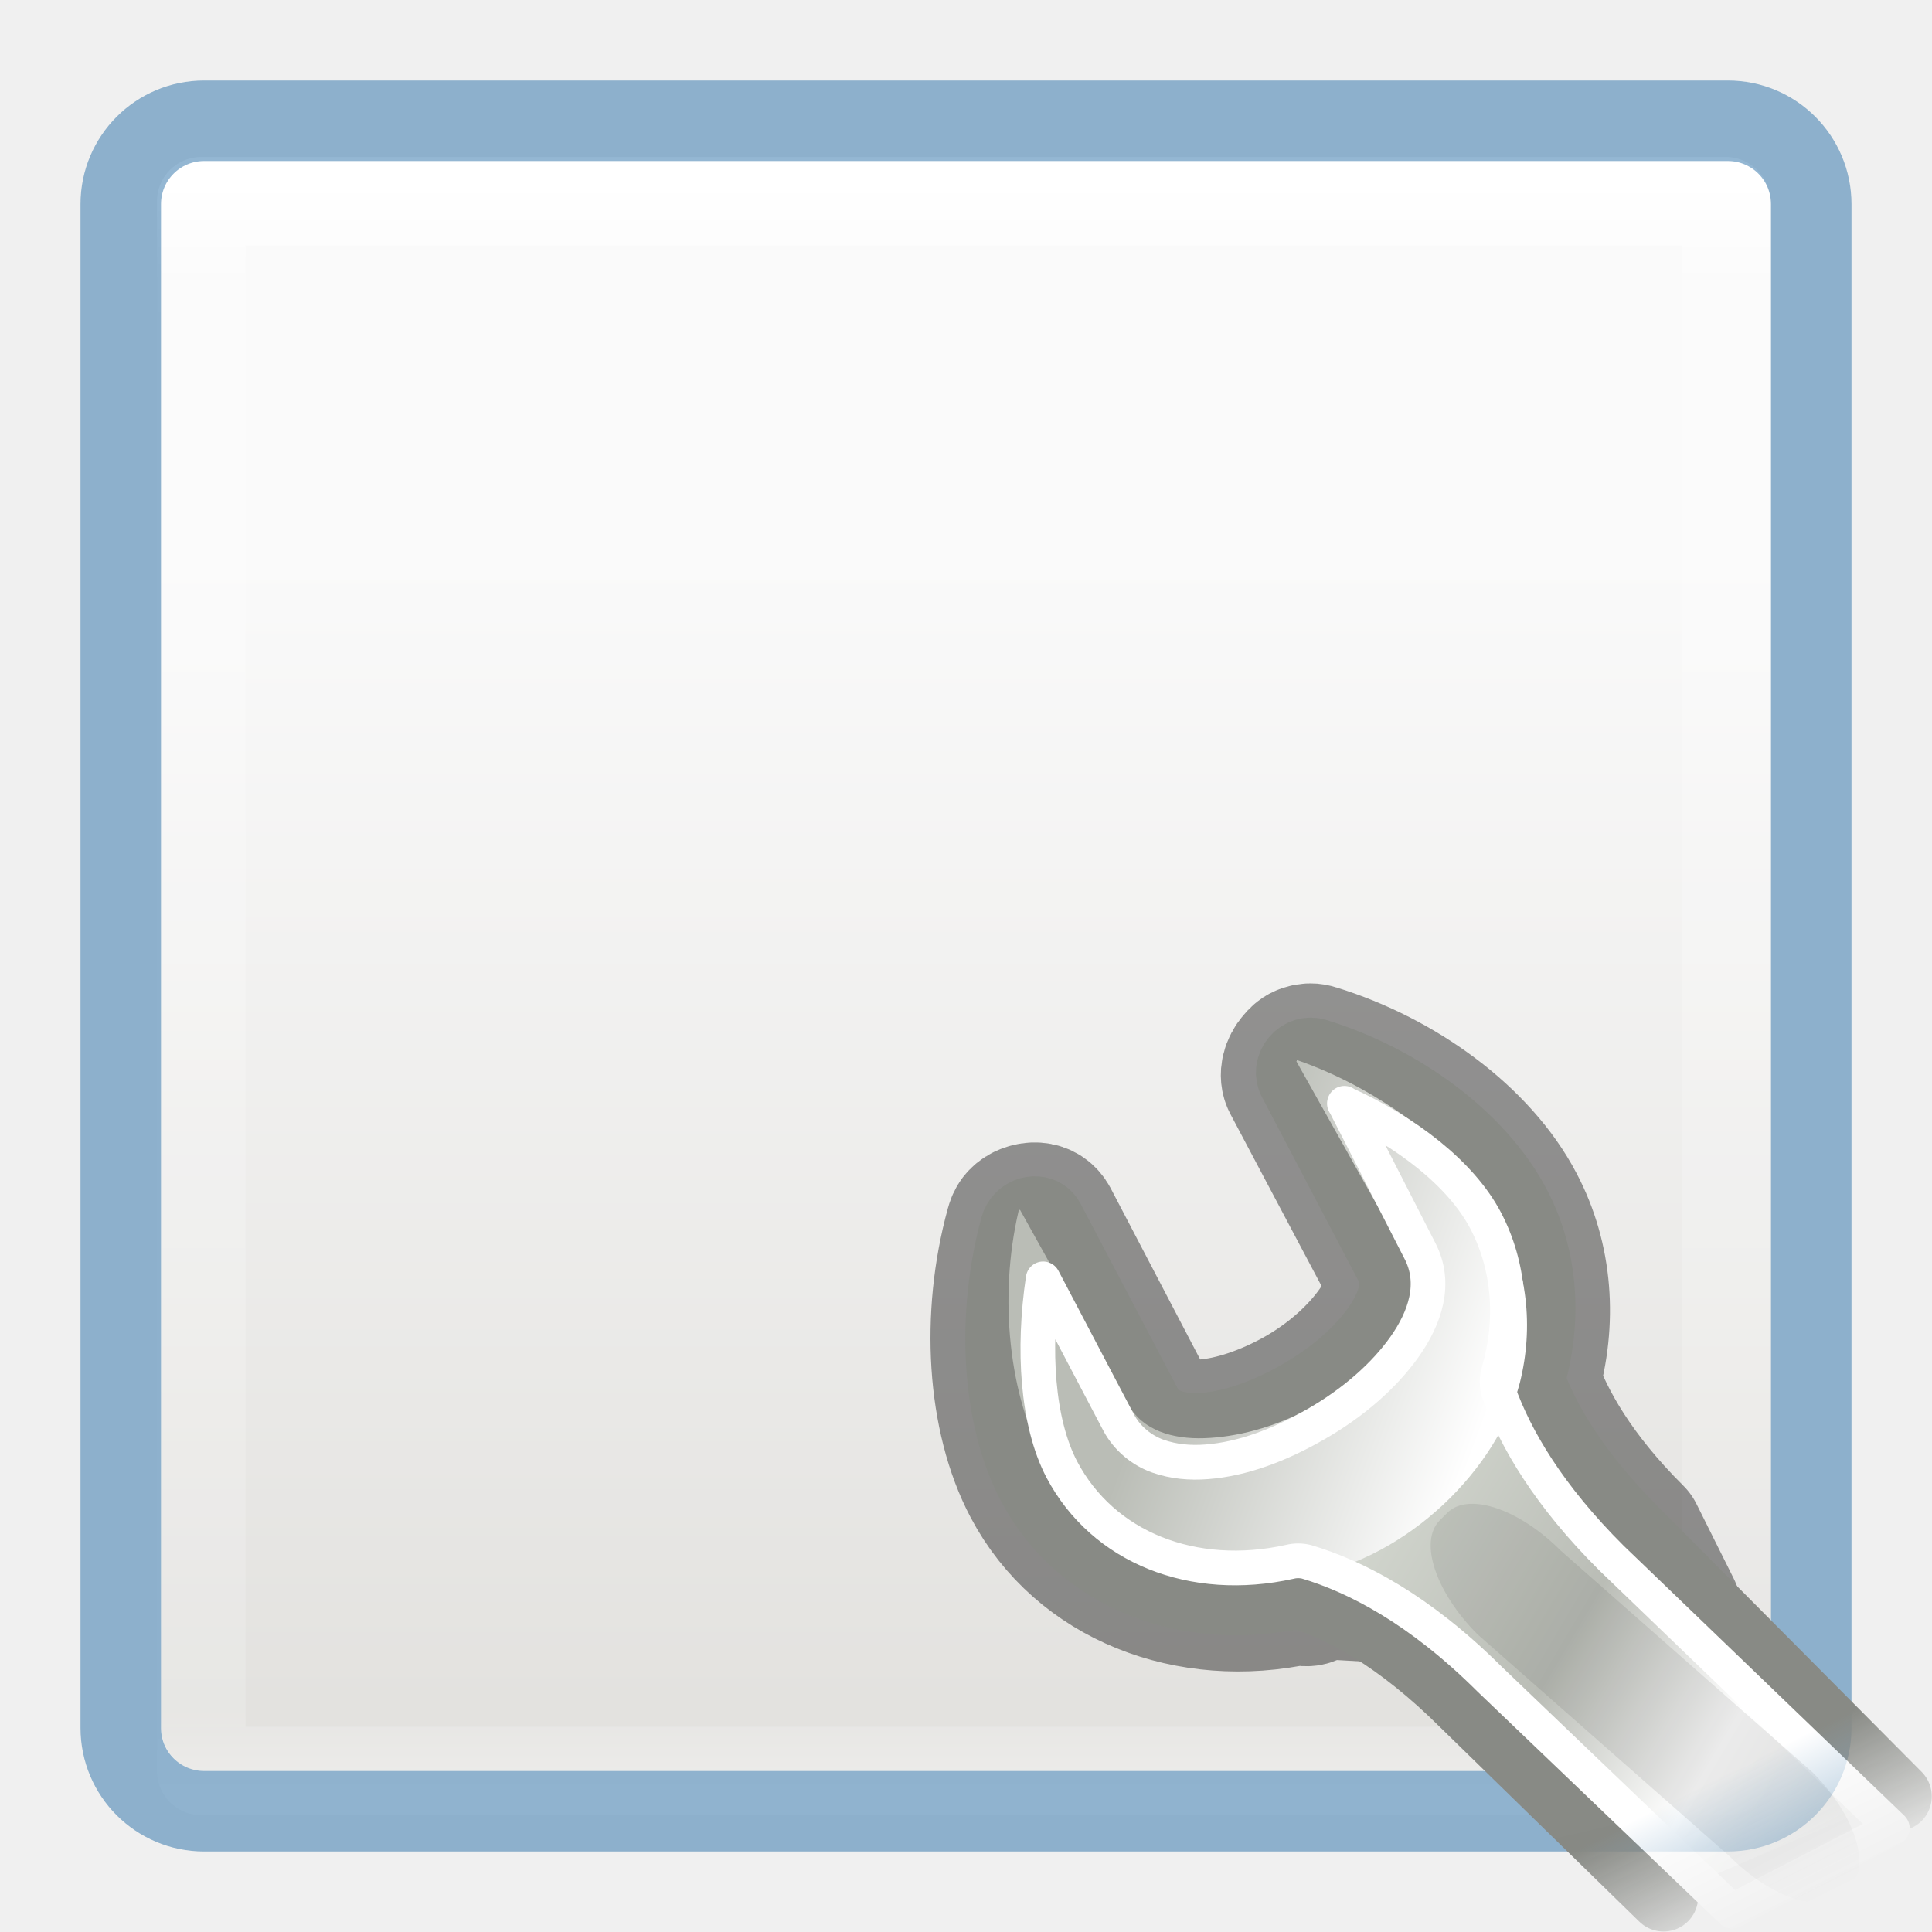
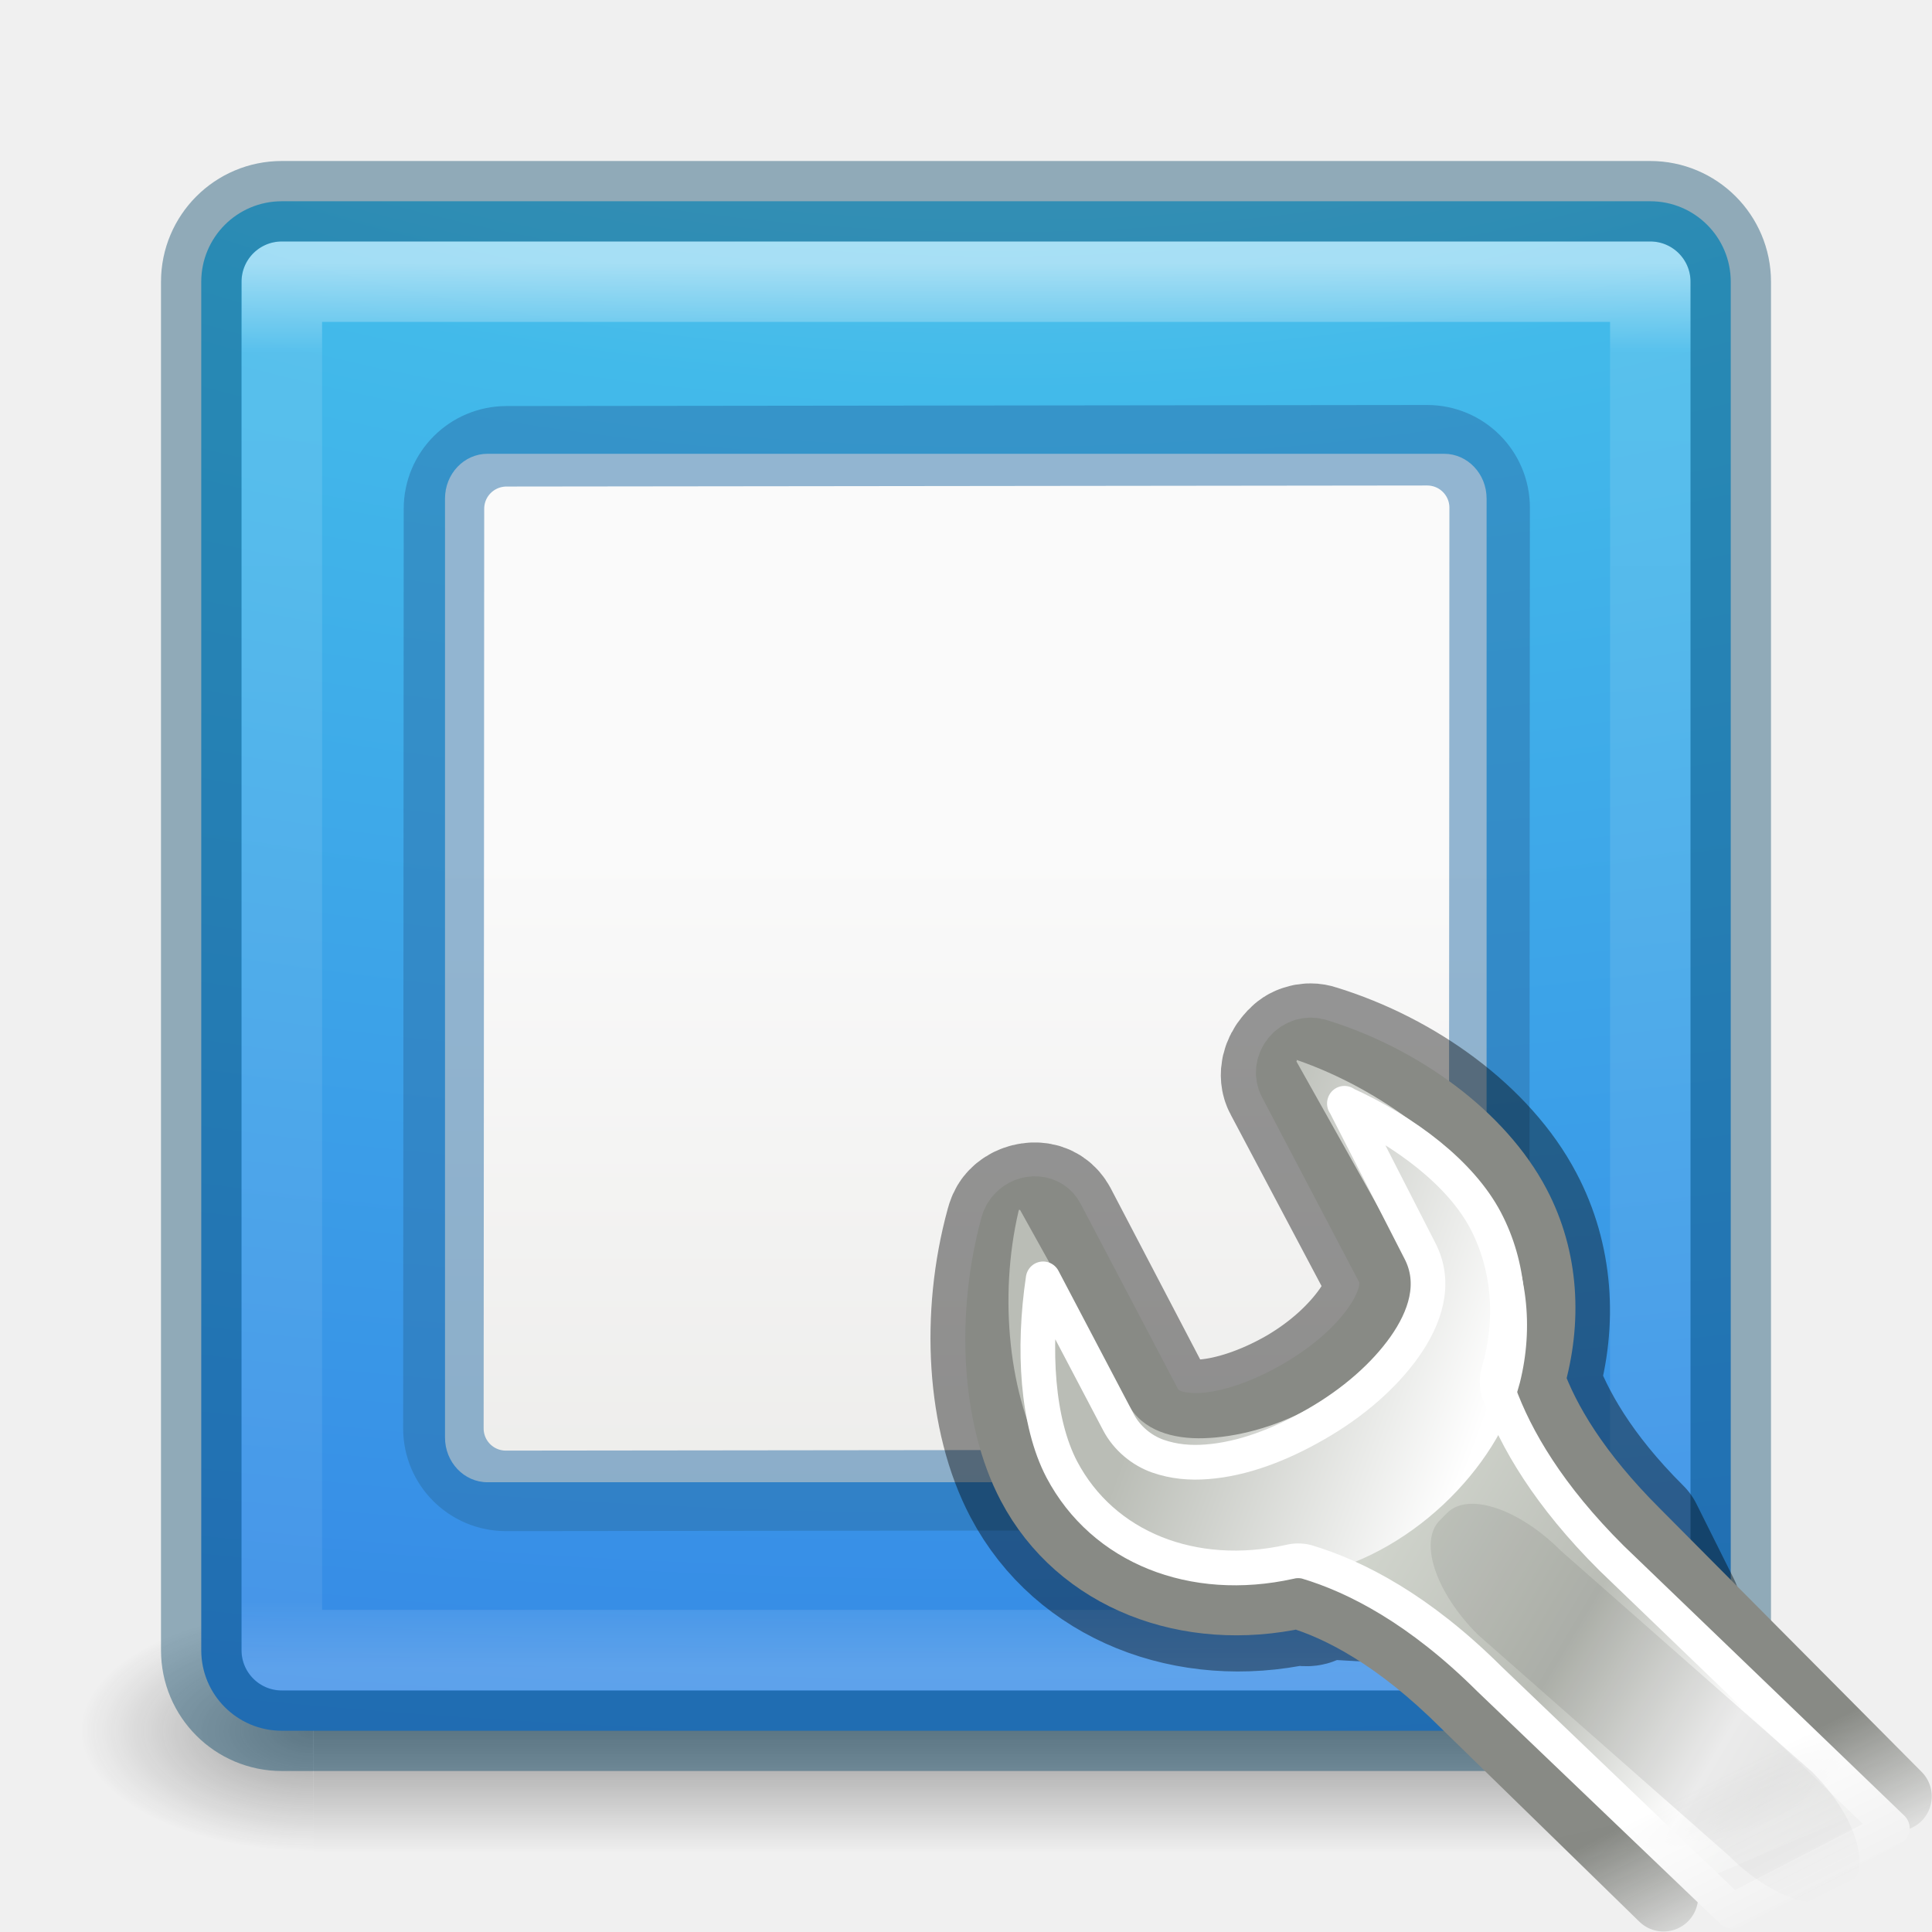
- <svg xmlns="http://www.w3.org/2000/svg" xmlns:xlink="http://www.w3.org/1999/xlink" viewBox="0 0 24 24">
-   <defs>
+ <svg xmlns="http://www.w3.org/2000/svg" xmlns:xlink="http://www.w3.org/1999/xlink" id="svg7107" height="24" width="24" version="1.1">
+   <defs id="defs7109">
+     <linearGradient gradientTransform="matrix(0.4594595,0,0,0.4594595,0.9742189,0.9717503)" gradientUnits="userSpaceOnUse" xlink:href="#linearGradient3924-64" id="linearGradient5397" y2="43" x2="24" y1="5" x1="24" />
+     <linearGradient id="linearGradient3924-64">
+       <stop offset="0" style="stop-color:#ffffff;stop-opacity:1" id="stop3926-3-6" />
+       <stop offset="0.063" style="stop-color:#ffffff;stop-opacity:0.235" id="stop3928-0" />
+       <stop offset="0.951" style="stop-color:#ffffff;stop-opacity:0.157" id="stop3930-3-59" />
+       <stop offset="1" style="stop-color:#ffffff;stop-opacity:0.392" id="stop3932-0" />
+     </linearGradient>
+     <radialGradient gradientTransform="matrix(2.003784,0,0,1.4,27.98813,-17.4)" gradientUnits="userSpaceOnUse" xlink:href="#linearGradient3688-166-749-9" id="radialGradient3082-6" fy="43.5" fx="4.993" r="2.5" cy="43.5" cx="4.993" />
+     <linearGradient id="linearGradient3688-166-749-9">
+       <stop offset="0" style="stop-color:#181818;stop-opacity:1" id="stop2883-2" />
+       <stop offset="1" style="stop-color:#181818;stop-opacity:0" id="stop2885-2" />
+     </linearGradient>
+     <radialGradient gradientTransform="matrix(2.003784,0,0,1.4,-20.01187,-104.4)" gradientUnits="userSpaceOnUse" xlink:href="#linearGradient3688-464-309-7-6" id="radialGradient3084-4" fy="43.5" fx="4.993" r="2.5" cy="43.5" cx="4.993" />
+     <linearGradient id="linearGradient3688-464-309-7-6">
+       <stop offset="0" style="stop-color:#181818;stop-opacity:1" id="stop2889-75" />
+       <stop offset="1" style="stop-color:#181818;stop-opacity:0" id="stop2891-4-9" />
+     </linearGradient>
+     <linearGradient gradientUnits="userSpaceOnUse" xlink:href="#linearGradient3702-501-757-1" id="linearGradient3086-8" y2="39.999" x2="25.058" y1="47.028" x1="25.058" />
+     <linearGradient id="linearGradient3702-501-757-1">
+       <stop offset="0" style="stop-color:#181818;stop-opacity:0" id="stop2895-2" />
+       <stop offset="0.5" style="stop-color:#181818;stop-opacity:1" id="stop2897-89" />
+       <stop offset="1" style="stop-color:#181818;stop-opacity:0" id="stop2899-36" />
+     </linearGradient>
+     <radialGradient cx="7.85" cy="9.957" r="12.672" fx="7.32" fy="9.957" id="radialGradient5521-1" xlink:href="#linearGradient2867-449-88-871-390-598-476-591-434-148-57-177-3-8" gradientUnits="userSpaceOnUse" gradientTransform="matrix(0,2.88343,-5.680493,0,68.96616,-26.22491)" />
+     <linearGradient id="linearGradient2867-449-88-871-390-598-476-591-434-148-57-177-3-8">
+       <stop offset="0" style="stop-color:#90dbec;stop-opacity:1" id="stop3750-8-9" />
+       <stop offset="0.262" style="stop-color:#42baea;stop-opacity:1" id="stop3752-3-2" />
+       <stop offset="0.705" style="stop-color:#3689e6;stop-opacity:1" id="stop3754-7-2" />
+       <stop offset="1" style="stop-color:#2b63a0;stop-opacity:1" id="stop3756-9-3" />
+     </linearGradient>
+     <linearGradient id="b" gradientTransform="matrix(0.44577,0,0,0.44994,27.77677,3.633537)" gradientUnits="userSpaceOnUse" x1="25.132" x2="25.132" y1="15.5" y2="48.396">
+       <stop offset="0" stop-color="#fafafa" id="stop2" />
+       <stop offset="1" stop-color="#e2e1de" id="stop4" />
+     </linearGradient>
    <mask id="e">
-       <path d="M303.54 125.905h23.376v22.5H303.54z" fill="url(#a)" />
+       <path style="fill:url(#a)" d="m 303.54,125.905 h 23.376 v 22.5 H 303.54 Z" id="path2" />
    </mask>
    <linearGradient id="a" gradientUnits="userSpaceOnUse" x1="316.472" x2="317.624" y1="138.897" y2="141.195">
-       <stop offset="0" stop-color="#fff" />
-       <stop offset="1" />
+       <stop offset="0" stop-color="#fff" id="stop5" />
+       <stop offset="1" id="stop7" />
    </linearGradient>
-     <linearGradient id="f" gradientTransform="matrix(.78115 -.0348 -.0348 .78115 70.23 94.32)" gradientUnits="userSpaceOnUse" x1="309.297" x2="335.3" y1="67.298" y2="81.926">
-       <stop offset="0" stop-color="#d3d7cf" />
-       <stop offset=".183" stop-color="#babdb6" />
-       <stop offset=".319" stop-color="#fff" />
-       <stop offset=".876" stop-color="#babdb6" />
-       <stop offset="1" stop-color="#eeeeec" />
+     <linearGradient id="f" gradientTransform="matrix(0.78115,-0.0348,-0.0348,0.78115,70.23,94.32)" gradientUnits="userSpaceOnUse" x1="309.297" x2="335.3" y1="67.298" y2="81.926">
+       <stop offset="0" stop-color="#d3d7cf" id="stop10" />
+       <stop offset=".183" stop-color="#babdb6" id="stop12" />
+       <stop offset=".319" stop-color="#fff" id="stop14" />
+       <stop offset=".876" stop-color="#babdb6" id="stop16" />
+       <stop offset="1" stop-color="#eeeeec" id="stop18" />
    </linearGradient>
-     <linearGradient id="g" gradientTransform="matrix(.78115 -.0348 -.0348 .78115 70.23 94.32)" gradientUnits="userSpaceOnUse" x1="324.497" x2="330.061" y1="70.282" y2="99.274">
-       <stop offset="0" stop-color="#888a85" />
-       <stop offset="1" stop-color="#555753" />
+     <linearGradient id="g" gradientTransform="matrix(0.78115,-0.0348,-0.0348,0.78115,70.23,94.32)" gradientUnits="userSpaceOnUse" x1="324.497" x2="330.061" y1="70.282" y2="99.274">
+       <stop offset="0" stop-color="#888a85" id="stop21" />
+       <stop offset="1" stop-color="#555753" id="stop23" />
    </linearGradient>
-     <linearGradient id="h" gradientTransform="matrix(.802 0 0 .796 69.747 998.182)" gradientUnits="userSpaceOnUse" x1="302.292" x2="308.649" y1="58.443" y2="60.768">
-       <stop offset="0" stop-color="#babdb6" />
-       <stop offset="1" stop-color="#fff" />
+     <linearGradient id="h" gradientTransform="matrix(0.802,0,0,0.796,69.747,998.182)" gradientUnits="userSpaceOnUse" x1="302.292" x2="308.649" y1="58.443" y2="60.768">
+       <stop offset="0" stop-color="#babdb6" id="stop26" />
+       <stop offset="1" stop-color="#fff" id="stop28" />
    </linearGradient>
  </defs>
-   <linearGradient id="c" gradientTransform="matrix(.44577 0 0 .44994 .802 -.025)" gradientUnits="userSpaceOnUse" x1="25.132" x2="25.132" y1="15.5" y2="48.396">
-     <stop offset="0" stop-color="#fafafa" />
-     <stop offset="1" stop-color="#e2e1de" />
-   </linearGradient>
-   <linearGradient id="d" gradientTransform="matrix(.48484 0 0 .52706 -.165 -.4)" gradientUnits="userSpaceOnUse" x1="24" x2="24" xlink:href="#b" y1="5" y2="43" />
-   <linearGradient id="b">
-     <stop offset="0" stop-color="#fff" />
-     <stop offset=".063" stop-color="#fff" stop-opacity=".235" />
-     <stop offset=".951" stop-color="#fff" stop-opacity=".157" />
-     <stop offset="1" stop-color="#fff" stop-opacity=".392" />
-   </linearGradient>
-   <rect height="20" rx=".528" ry=".556" width="20" x="2" y="2" fill="url(#c)" />
-   <path d="M2.5 2.5h18.94V22H2.5z" fill="none" stroke="url(#d)" stroke-linecap="round" stroke-linejoin="round" stroke-width="1.1" />
-   <path d="M2.537 1.5c-.574 0-1.037.463-1.037 1.037v18.926c0 .574.463 1.037 1.037 1.037h18.926c.574 0 1.037-.463 1.037-1.037V2.537c0-.574-.463-1.037-1.037-1.037H2.537z" stroke="#2a70a7" opacity=".5" fill="none" />
-   <path d="M16.21 13.09c-.046.012-.075.04-.108.08-.066.076-.1.186-.054.27l1.212 2.287c.108.206.04.494-.162.78-.204.29-.524.594-.942.836-.42.24-.843.377-1.185.404-.34.026-.617-.063-.726-.27l-1.21-2.315c-.035-.064-.088-.103-.163-.108-.074-.005-.162.023-.214.08-.03.03-.043.07-.054.11-.304 1.108-.23 2.36.215 3.203.607 1.152 1.957 1.67 3.312 1.373.54.16-.398-.885.427-.064l4.21.242-.465-.932c-.744-.74-1.106-1.397-1.292-1.912.214-.733.163-1.513-.19-2.18-.442-.844-1.42-1.56-2.476-1.885-.045-.016-.09-.015-.134 0z" opacity=".4" fill="none" stroke="#000" stroke-width="1.723" stroke-linecap="round" stroke-linejoin="round" stroke-dashoffset=".361" />
-   <g mask="url(#e)" transform="matrix(.74844 0 0 .75 -215.48 -82.107)">
-     <path d="M319.393 139.23l-4.342-4.36c-.993-.988-1.5-1.85-1.747-2.536.285-.977.233-2.005-.237-2.895-.593-1.126-1.9-2.085-3.31-2.518-.122-.04-.26 0-.347.103-.09.103-.11.245-.05.355l1.615 3.07c.145.274.047.64-.224 1.022-.272.386-.715.78-1.274 1.1-.56.323-1.113.51-1.57.547-.454.034-.805-.076-.95-.352l-1.625-3.085c-.044-.086-.128-.14-.227-.146-.1-.007-.203.033-.273.11-.038.04-.066.088-.08.14-.405 1.48-.32 3.156.273 4.28.81 1.537 2.61 2.207 4.42 1.81.723.213 1.673.713 2.775 1.808l3.296 3.21" fill="url(#f)" fill-rule="evenodd" stroke="url(#g)" stroke-width="1.15" stroke-linecap="round" stroke-linejoin="round" stroke-dashoffset=".361" />
-     <path d="M314.506 1039.624c.015.01.006.025 0 .025l1.804 3.208c.244.433.068.943-.225 1.368-.296.43-.756.846-1.353 1.17-.6.324-1.228.48-1.755.497-.525.018-1.02-.13-1.253-.547l-1.804-3.234h-.026c.017-.018.003.013 0 .025-.332 1.423-.16 3.07.452 4.154.836 1.486 2.582 2.196 4.31 1.892 1.72-.306 3.192-1.794 3.56-3.21.23-.916.132-1.9-.352-2.76-.61-1.083-1.95-2.103-3.358-2.587z" transform="translate(-5.084 -912.595)" fill="url(#h)" fill-rule="evenodd" />
-     <path d="M310.22 127.75l1.25 2.438c.288.547.084 1.12-.25 1.593-.34.48-.855.93-1.47 1.282-.607.35-1.224.58-1.813.625-.28.022-.55-.002-.812-.093-.263-.092-.514-.292-.656-.563l-1.25-2.374c-.174 1.164-.1 2.375.31 3.157.685 1.295 2.178 1.884 3.783 1.53.09-.023.19-.023.28 0 .824.245 1.876.79 3.032 1.938l4.03 3.848 2.66-1.374-4.66-4.473c-1.04-1.032-1.593-1.973-1.874-2.75-.035-.11-.035-.232 0-.343.25-.852.178-1.75-.217-2.5-.41-.778-1.324-1.473-2.344-1.937z" fill="none" stroke="#fff" stroke-width=".575" stroke-linecap="round" stroke-linejoin="round" stroke-dashoffset=".361" />
-     <path d="M318.615 140.717l-.125.125c-.35.35-1.19.07-1.886-.627l-4.176-3.67c-.696-.697-.975-1.537-.627-1.886l.126-.126c.348-.348 1.19-.068 1.885.628l4.177 3.67c.696.696.976 1.537.628 1.885z" opacity=".08" fill-rule="evenodd" />
+   <g id="g897">
+     <g style="display:inline" id="g2036-4" transform="matrix(0.55,0,0,0.3333336,-1.200001,7.33333)">
+       <g style="opacity:0.4" id="g3712-8" transform="matrix(1.052632,0,0,1.285713,-1.263158,-13.42854)">
+         <rect style="fill:url(#radialGradient3082-6);fill-opacity:1;stroke:none" id="rect2801-6" y="40" x="38" height="7" width="5" />
+         <rect style="fill:url(#radialGradient3084-4);fill-opacity:1;stroke:none" id="rect3696-20" transform="scale(-1,-1)" y="-47" x="-10" height="7" width="5" />
+         <rect style="fill:url(#linearGradient3086-8);fill-opacity:1;stroke:none" id="rect3700-5" y="40" x="10" height="7" width="28" />
+       </g>
+     </g>
+     <rect style="color:#000000;display:inline;overflow:visible;visibility:visible;fill:url(#radialGradient5521-1);fill-opacity:1;fill-rule:nonzero;stroke:none;stroke-width:1;marker:none;enable-background:accumulate;clip-rule:nonzero;opacity:1;isolation:auto;mix-blend-mode:normal;color-interpolation:sRGB;color-interpolation-filters:linearRGB;solid-color:#000000;solid-opacity:1;stroke-linecap:butt;stroke-linejoin:miter;stroke-miterlimit:4;stroke-dasharray:none;stroke-dashoffset:0;stroke-opacity:1;filter-blend-mode:normal;filter-gaussianBlur-deviation:0;color-rendering:auto;image-rendering:auto;shape-rendering:auto;text-rendering:auto" id="rect5505-21-8" y="2.5" x="2.5" ry="1" rx="1" height="19" width="19" />
+     <rect style="opacity:0.5;fill:none;stroke:url(#linearGradient5397);stroke-width:1;stroke-linecap:round;stroke-linejoin:round;stroke-miterlimit:4;stroke-dasharray:none;stroke-dashoffset:0;stroke-opacity:1" id="rect6741-9" y="3.499" x="3.501" height="17" width="17" />
+     <rect style="color:#000000;display:inline;overflow:visible;visibility:visible;opacity:0.4;fill:#000000;stroke:#004264;stroke-width:1;stroke-linecap:round;stroke-linejoin:round;stroke-miterlimit:4;stroke-dasharray:none;stroke-dashoffset:0;stroke-opacity:1;marker:none;enable-background:accumulate;clip-rule:nonzero;isolation:auto;mix-blend-mode:normal;color-interpolation:sRGB;color-interpolation-filters:linearRGB;solid-color:#000000;solid-opacity:1;fill-opacity:0;fill-rule:nonzero;filter-blend-mode:normal;filter-gaussianBlur-deviation:0;color-rendering:auto;image-rendering:auto;shape-rendering:auto;text-rendering:auto" id="rect5505-21-8-1" y="2.5" x="2.5" ry="1" rx="1" height="19" width="19" />
+     <rect id="rect17" y="5.637" x="5.528" width="12.939" ry="0.556" rx="0.528" height="12.776" style="fill:url(#b)" />
+     <path style="opacity:0.5;fill:none;stroke:#2a70a7;stroke-width:1;stroke-miterlimit:4;stroke-dasharray:none" d="M 6.292,5.544 C 5.862,5.545 5.515,5.891 5.515,6.321 l -0.007,11.422 c -2.74e-4,0.43 0.347,0.777 0.777,0.777 l 11.436,-0.013 c 0.43,-4.84e-4 0.777,-0.347 0.777,-0.777 l 0.007,-11.422 C 18.505,5.878 18.158,5.531 17.728,5.531 Z" id="path838" />
+   </g>
+   <path style="opacity:0.4;fill:none;stroke:#000000;stroke-width:1.723;stroke-linecap:round;stroke-linejoin:round;stroke-dashoffset:0.361" d="m 16.21,13.09 c -0.046,0.012 -0.075,0.04 -0.108,0.08 -0.066,0.076 -0.1,0.186 -0.054,0.27 l 1.212,2.287 c 0.108,0.206 0.04,0.494 -0.162,0.78 -0.204,0.29 -0.524,0.594 -0.942,0.836 -0.42,0.24 -0.843,0.377 -1.185,0.404 -0.34,0.026 -0.617,-0.063 -0.726,-0.27 l -1.21,-2.315 C 13,15.098 12.947,15.059 12.872,15.054 c -0.074,-0.005 -0.162,0.023 -0.214,0.08 -0.03,0.03 -0.043,0.07 -0.054,0.11 -0.304,1.108 -0.23,2.36 0.215,3.203 0.607,1.152 1.957,1.67 3.312,1.373 0.54,0.16 -0.398,-0.885 0.427,-0.064 l 4.21,0.242 -0.465,-0.932 c -0.744,-0.74 -1.106,-1.397 -1.292,-1.912 0.214,-0.733 0.163,-1.513 -0.19,-2.18 -0.442,-0.844 -1.42,-1.56 -2.476,-1.885 -0.045,-0.016 -0.09,-0.015 -0.134,0 z" id="path54" />
+   <g mask="url(#e)" transform="matrix(0.74844,0,0,0.75,-215.48,-82.107)" id="g64">
+     <path style="fill:url(#f);fill-rule:evenodd;stroke:url(#g);stroke-width:1.15;stroke-linecap:round;stroke-linejoin:round;stroke-dashoffset:0.361" d="m 319.393,139.23 -4.342,-4.36 c -0.993,-0.988 -1.5,-1.85 -1.747,-2.536 0.285,-0.977 0.233,-2.005 -0.237,-2.895 -0.593,-1.126 -1.9,-2.085 -3.31,-2.518 -0.122,-0.04 -0.26,0 -0.347,0.103 -0.09,0.103 -0.11,0.245 -0.05,0.355 l 1.615,3.07 c 0.145,0.274 0.047,0.64 -0.224,1.022 -0.272,0.386 -0.715,0.78 -1.274,1.1 -0.56,0.323 -1.113,0.51 -1.57,0.547 -0.454,0.034 -0.805,-0.076 -0.95,-0.352 l -1.625,-3.085 c -0.044,-0.086 -0.128,-0.14 -0.227,-0.146 -0.1,-0.007 -0.203,0.033 -0.273,0.11 -0.038,0.04 -0.066,0.088 -0.08,0.14 -0.405,1.48 -0.32,3.156 0.273,4.28 0.81,1.537 2.61,2.207 4.42,1.81 0.723,0.213 1.673,0.713 2.775,1.808 l 3.296,3.21" id="path56" />
+     <path style="fill:url(#h);fill-rule:evenodd" d="m 314.506,1039.624 c 0.015,0.01 0.006,0.025 0,0.025 l 1.804,3.208 c 0.244,0.433 0.068,0.943 -0.225,1.368 -0.296,0.43 -0.756,0.846 -1.353,1.17 -0.6,0.324 -1.228,0.48 -1.755,0.497 -0.525,0.018 -1.02,-0.13 -1.253,-0.547 l -1.804,-3.234 h -0.026 c 0.017,-0.018 0.003,0.013 0,0.025 -0.332,1.423 -0.16,3.07 0.452,4.154 0.836,1.486 2.582,2.196 4.31,1.892 1.72,-0.306 3.192,-1.794 3.56,-3.21 0.23,-0.916 0.132,-1.9 -0.352,-2.76 -0.61,-1.083 -1.95,-2.103 -3.358,-2.587 z" transform="translate(-5.084,-912.595)" id="path58" />
+     <path style="fill:none;stroke:#ffffff;stroke-width:0.575;stroke-linecap:round;stroke-linejoin:round;stroke-dashoffset:0.361" d="m 310.22,127.75 1.25,2.438 c 0.288,0.547 0.084,1.12 -0.25,1.593 -0.34,0.48 -0.855,0.93 -1.47,1.282 -0.607,0.35 -1.224,0.58 -1.813,0.625 -0.28,0.022 -0.55,-0.002 -0.812,-0.093 -0.263,-0.092 -0.514,-0.292 -0.656,-0.563 l -1.25,-2.374 c -0.174,1.164 -0.1,2.375 0.31,3.157 0.685,1.295 2.178,1.884 3.783,1.53 0.09,-0.023 0.19,-0.023 0.28,0 0.824,0.245 1.876,0.79 3.032,1.938 l 4.03,3.848 2.66,-1.374 -4.66,-4.473 c -1.04,-1.032 -1.593,-1.973 -1.874,-2.75 -0.035,-0.11 -0.035,-0.232 0,-0.343 0.25,-0.852 0.178,-1.75 -0.217,-2.5 -0.41,-0.778 -1.324,-1.473 -2.344,-1.937 z" id="path60" />
+     <path style="opacity:0.08;fill-rule:evenodd" d="m 318.615,140.717 -0.125,0.125 c -0.35,0.35 -1.19,0.07 -1.886,-0.627 l -4.176,-3.67 c -0.696,-0.697 -0.975,-1.537 -0.627,-1.886 l 0.126,-0.126 c 0.348,-0.348 1.19,-0.068 1.885,0.628 l 4.177,3.67 c 0.696,0.696 0.976,1.537 0.628,1.885 z" id="path62" />
  </g>
</svg>
